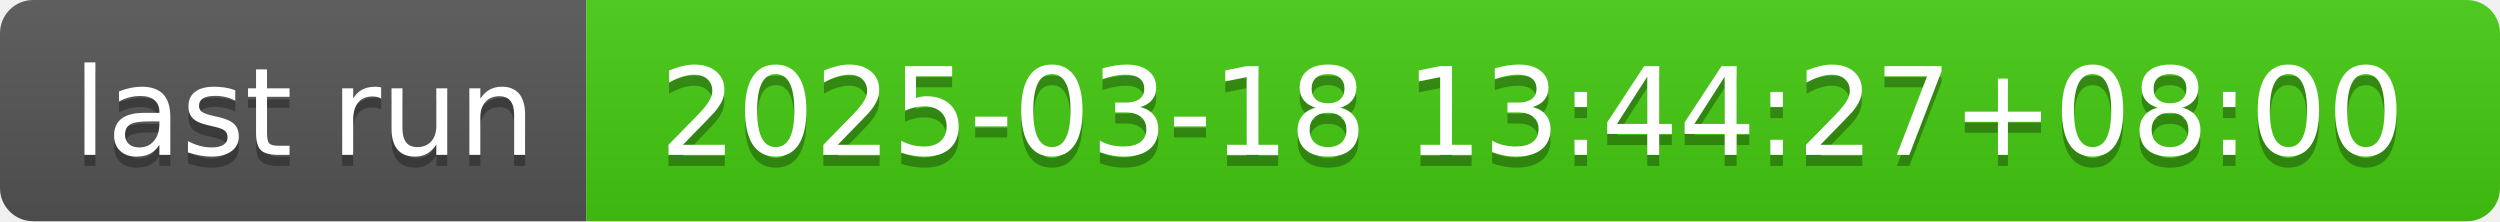
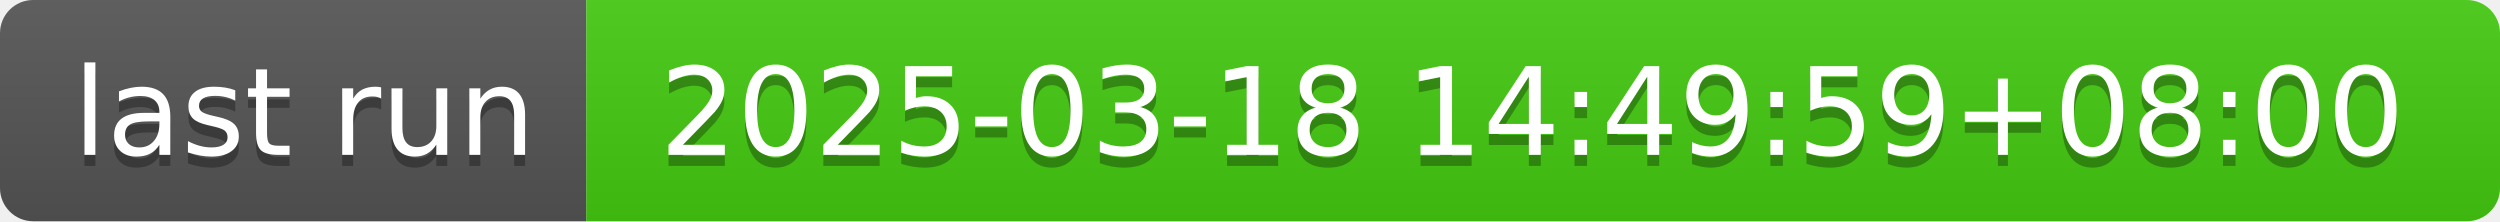
- <svg xmlns="http://www.w3.org/2000/svg" width="226" height="20" role="img" aria-label="last run: 2025-03-18 13:44:27+08:00">
+ <svg xmlns="http://www.w3.org/2000/svg" width="226" height="20" role="img" aria-label="last run: 2025-03-18 14:49:59+08:00">
  <linearGradient id="s" x2="0" y2="100%">
    <stop offset="0" stop-color="#bbb" stop-opacity=".1" />
    <stop offset="1" stop-opacity=".1" />
  </linearGradient>
  <clipPath id="r">
    <rect width="226" height="20" rx="3" fill="#fff" />
  </clipPath>
  <g clip-path="url(#r)">
    <rect width="53" height="20" fill="#555" />
    <rect x="53" width="173" height="20" fill="#4c1" />
    <rect width="226" height="20" fill="url(#s)" />
  </g>
  <g fill="#fff" text-anchor="middle" font-family="Verdana,Geneva,DejaVu Sans,sans-serif" text-rendering="geometricPrecision" font-size="110">
    <text aria-hidden="true" x="275" y="150" fill="#010101" fill-opacity=".3" transform="scale(.1)" textLength="430">last run</text>
    <text x="275" y="140" transform="scale(.1)" fill="#fff" textLength="430">last run</text>
-     <text aria-hidden="true" x="1385" y="150" fill="#010101" fill-opacity=".3" transform="scale(.1)" textLength="1630">2025-03-18 13:44:27+08:00</text>
-     <text x="1385" y="140" transform="scale(.1)" fill="#fff" textLength="1630">2025-03-18 13:44:27+08:00</text>
+     <text aria-hidden="true" x="1385" y="150" fill="#010101" fill-opacity=".3" transform="scale(.1)" textLength="1630">2025-03-18 14:49:59+08:00</text>
+     <text x="1385" y="140" transform="scale(.1)" fill="#fff" textLength="1630">2025-03-18 14:49:59+08:00</text>
  </g>
</svg>
